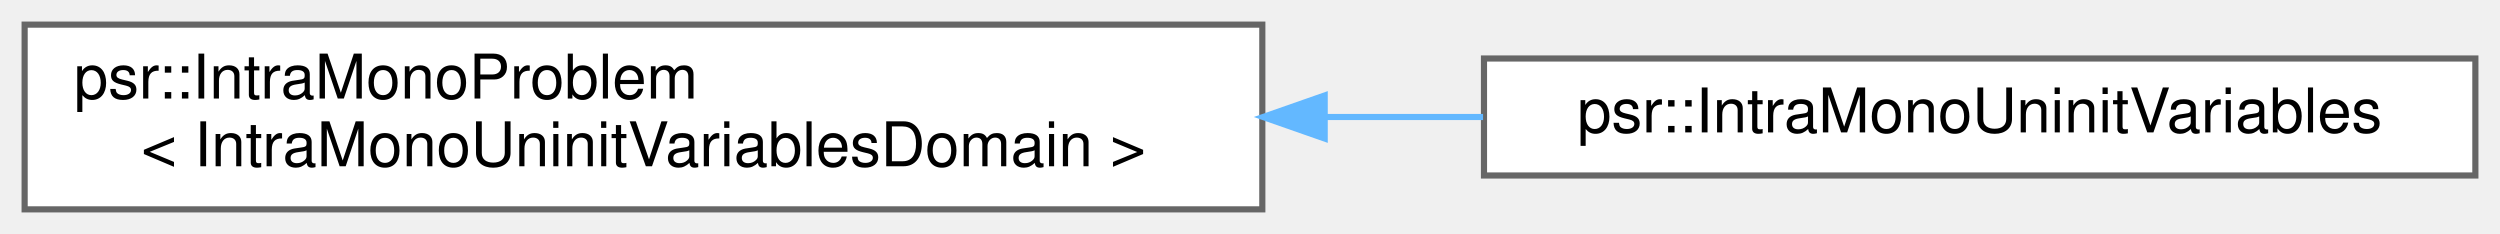
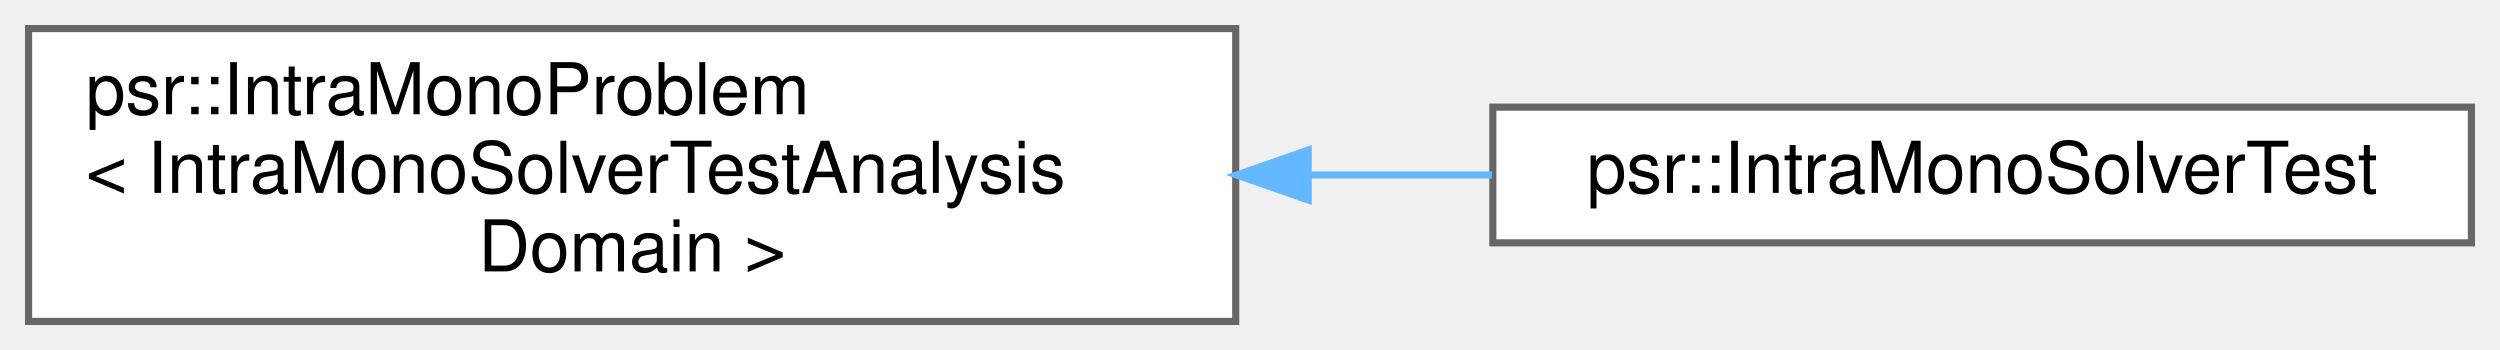
- <svg xmlns="http://www.w3.org/2000/svg" xmlns:xlink="http://www.w3.org/1999/xlink" width="406pt" height="38pt" viewBox="0.00 0.00 406.00 38.00">
-   <g id="graph0" class="graph" transform="scale(1 1) rotate(0) translate(4 34)">
+ <svg xmlns="http://www.w3.org/2000/svg" xmlns:xlink="http://www.w3.org/1999/xlink" width="350pt" height="49pt" viewBox="0.00 0.00 350.00 49.00">
+   <g id="graph0" class="graph" transform="scale(1 1) rotate(0) translate(4 45)">
    <g id="Node000000" class="node">
      <g id="a_Node000000">
        <a xlink:href="classpsr_1_1IntraMonoProblem.html" target="_top" xlink:title=" ">
-           <polygon fill="white" stroke="#666666" points="201,-30 0,-30 0,0 201,0 201,-30" />
-           <text text-anchor="start" x="8" y="-18" font-family="Helvetica,sans-Serif" font-size="10.00">psr::IntraMonoProblem</text>
-           <text text-anchor="middle" x="100.5" y="-7" font-family="Helvetica,sans-Serif" font-size="10.00">&lt; IntraMonoUninitVariablesDomain &gt;</text>
+           <polygon fill="white" stroke="#666666" points="169,-41 0,-41 0,0 169,0 169,-41" />
+           <text text-anchor="start" x="8" y="-29" font-family="Helvetica,sans-Serif" font-size="10.00">psr::IntraMonoProblem</text>
+           <text text-anchor="start" x="8" y="-18" font-family="Helvetica,sans-Serif" font-size="10.00">&lt; IntraMonoSolverTestAnalysis</text>
+           <text text-anchor="middle" x="84.5" y="-7" font-family="Helvetica,sans-Serif" font-size="10.00">Domain &gt;</text>
        </a>
      </g>
    </g>
    <g id="Node000001" class="node">
      <g id="a_Node000001">
-         <a xlink:href="classpsr_1_1IntraMonoUninitVariables.html" target="_top" xlink:title=" ">
-           <polygon fill="white" stroke="#666666" points="398,-24.5 237,-24.5 237,-5.5 398,-5.5 398,-24.5" />
-           <text text-anchor="middle" x="317.5" y="-12.5" font-family="Helvetica,sans-Serif" font-size="10.00">psr::IntraMonoUninitVariables</text>
+         <a xlink:href="classpsr_1_1IntraMonoSolverTest.html" target="_top" xlink:title=" ">
+           <polygon fill="white" stroke="#666666" points="342,-30 205,-30 205,-11 342,-11 342,-30" />
+           <text text-anchor="middle" x="273.5" y="-18" font-family="Helvetica,sans-Serif" font-size="10.00">psr::IntraMonoSolverTest</text>
        </a>
      </g>
    </g>
-     <g id="edge298_Node000000_Node000001" class="edge">
-       <g id="a_edge298_Node000000_Node000001">
+     <g id="edge299_Node000000_Node000001" class="edge">
+       <g id="a_edge299_Node000000_Node000001">
        <a xlink:title=" ">
-           <path fill="none" stroke="#63b8ff" d="M211.25,-15C219.88,-15 228.48,-15 236.85,-15" />
-           <polygon fill="#63b8ff" stroke="#63b8ff" points="211.13,-11.5 201.13,-15 211.13,-18.5 211.13,-11.5" />
+           <path fill="none" stroke="#63b8ff" d="M179.28,-20.5C187.92,-20.5 196.56,-20.5 204.9,-20.5" />
+           <polygon fill="#63b8ff" stroke="#63b8ff" points="179.15,-17 169.15,-20.5 179.15,-24 179.15,-17" />
        </a>
      </g>
    </g>
  </g>
</svg>
